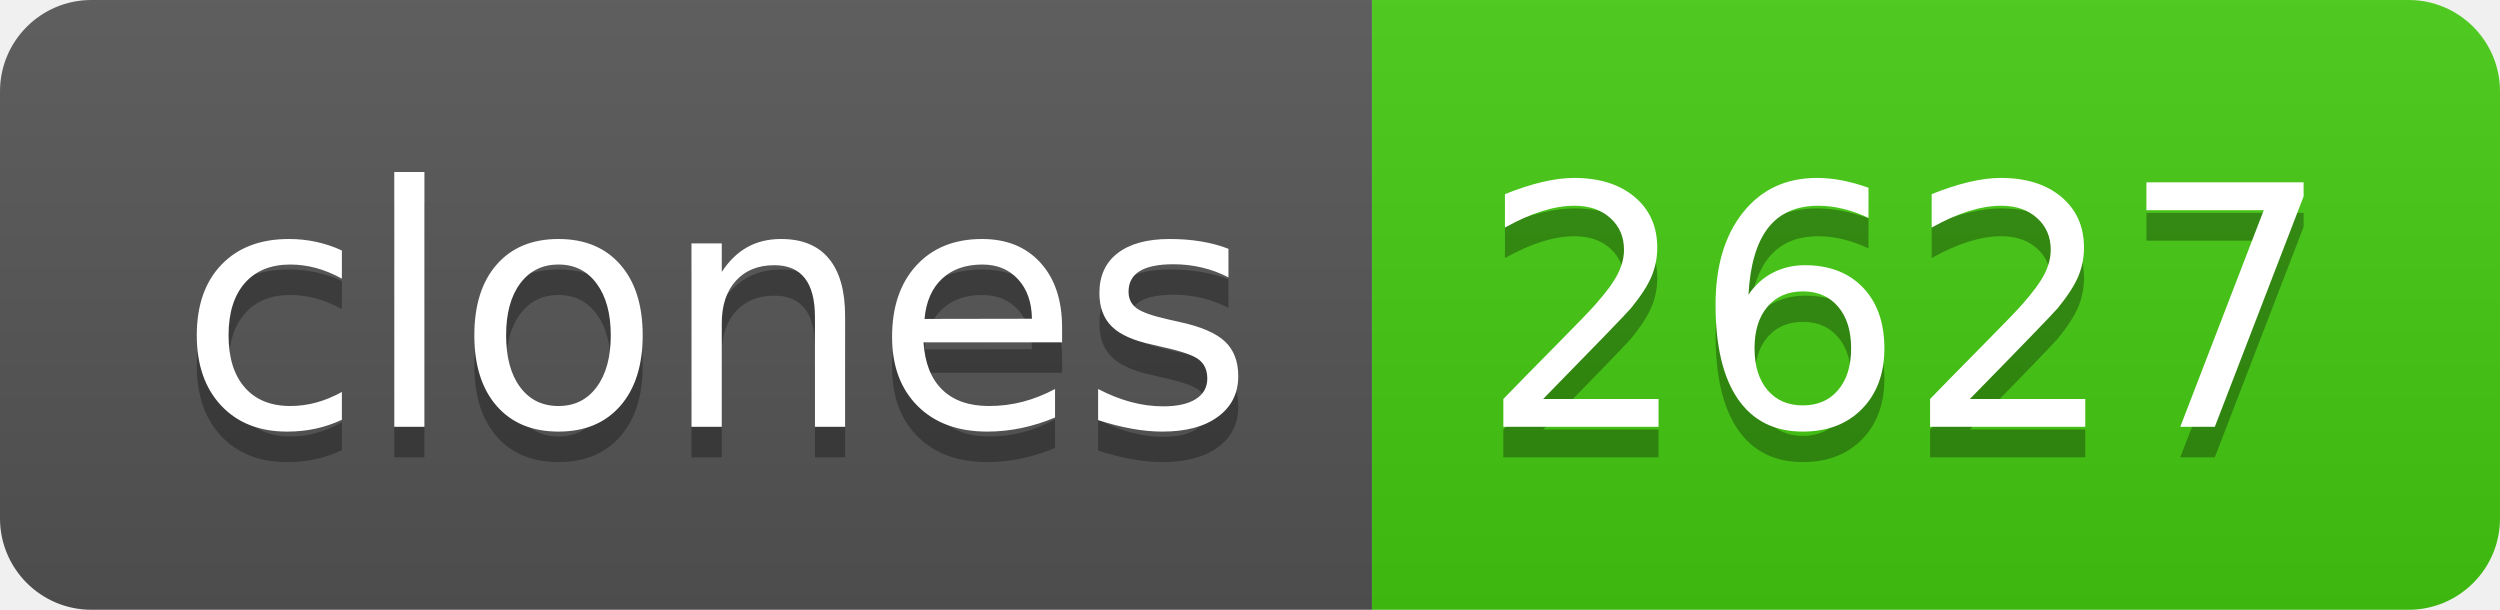
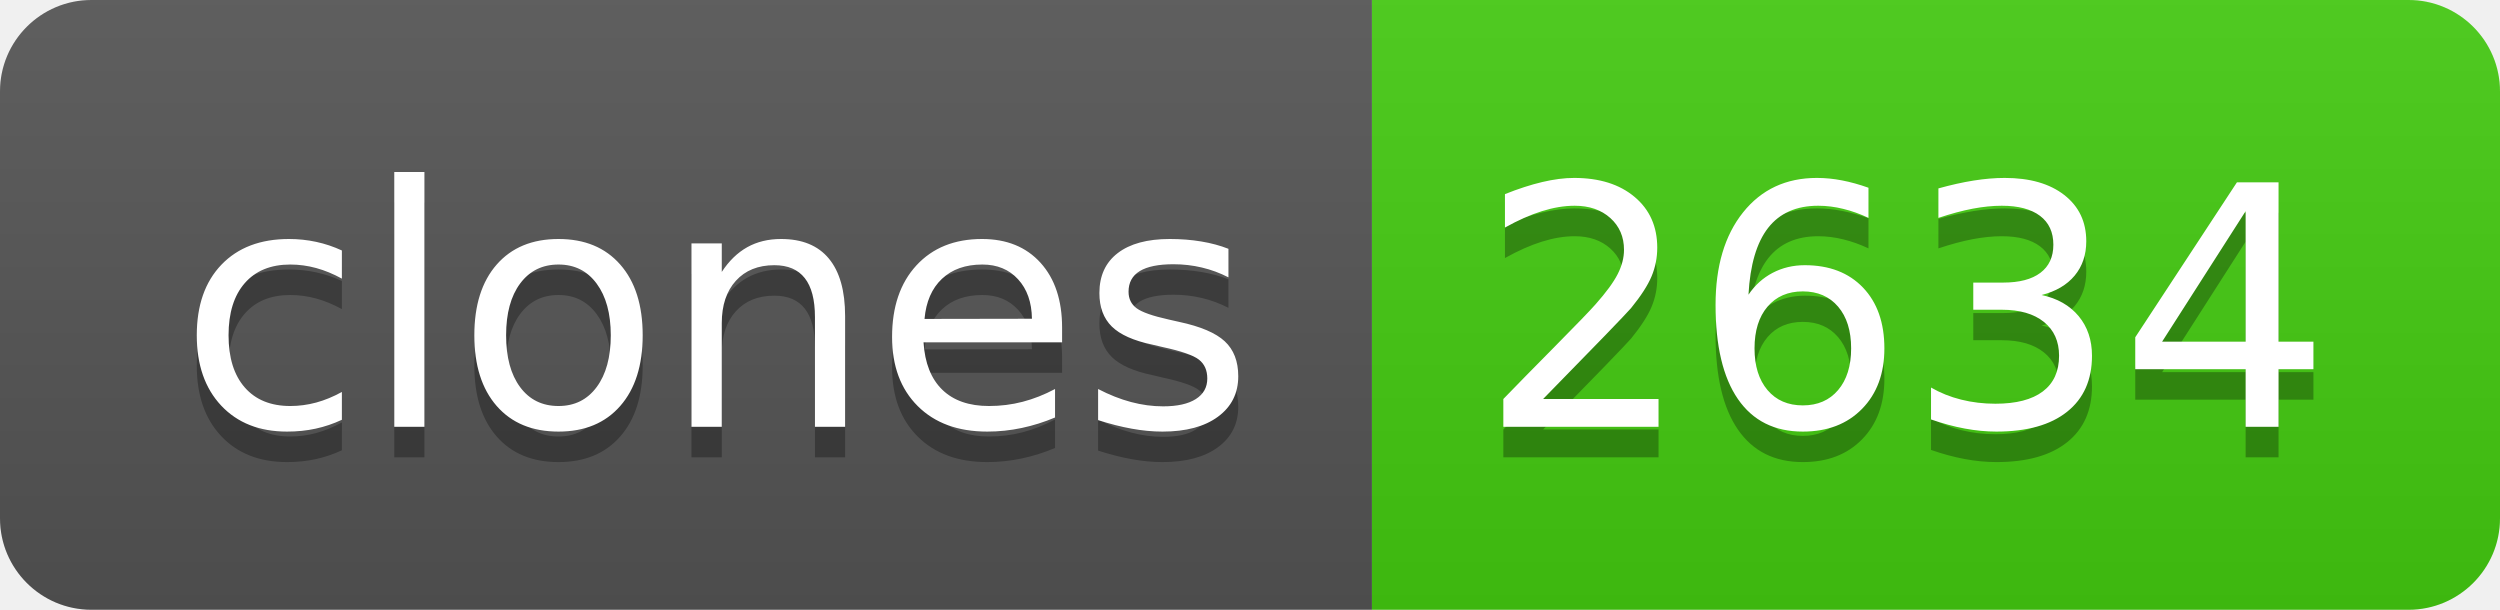
- <svg xmlns="http://www.w3.org/2000/svg" width="82" height="20" role="img" aria-label="clones: 2627">
+ <svg xmlns="http://www.w3.org/2000/svg" width="82" height="20" role="img" aria-label="clones: 2634">
  <linearGradient id="s" x2="0" y2="100%">
    <stop offset="0" stop-color="#bbb" stop-opacity=".1" />
    <stop offset="1" stop-opacity=".1" />
  </linearGradient>
  <clipPath id="r">
    <rect width="82" height="20" rx="3" fill="#fff" />
  </clipPath>
  <g clip-path="url(#r)">
    <rect width="45" height="20" fill="#555" />
    <rect x="45" width="37" height="20" fill="#4c1" />
    <rect width="82" height="20" fill="url(#s)" />
  </g>
  <g fill="#fff" text-anchor="middle" font-family="Verdana,Geneva,DejaVu Sans,sans-serif" text-rendering="geometricPrecision" font-size="110">
    <text aria-hidden="true" x="235" y="150" fill="#010101" fill-opacity=".3" transform="scale(.1)" textLength="350">clones</text>
    <text x="235" y="140" transform="scale(.1)" fill="#fff" textLength="350">clones</text>
-     <text aria-hidden="true" x="625" y="150" fill="#010101" fill-opacity=".3" transform="scale(.1)" textLength="270">2627</text>
-     <text x="625" y="140" transform="scale(.1)" fill="#fff" textLength="270">2627</text>
+     <text aria-hidden="true" x="625" y="150" fill="#010101" fill-opacity=".3" transform="scale(.1)" textLength="270">2634</text>
+     <text x="625" y="140" transform="scale(.1)" fill="#fff" textLength="270">2634</text>
  </g>
</svg>
